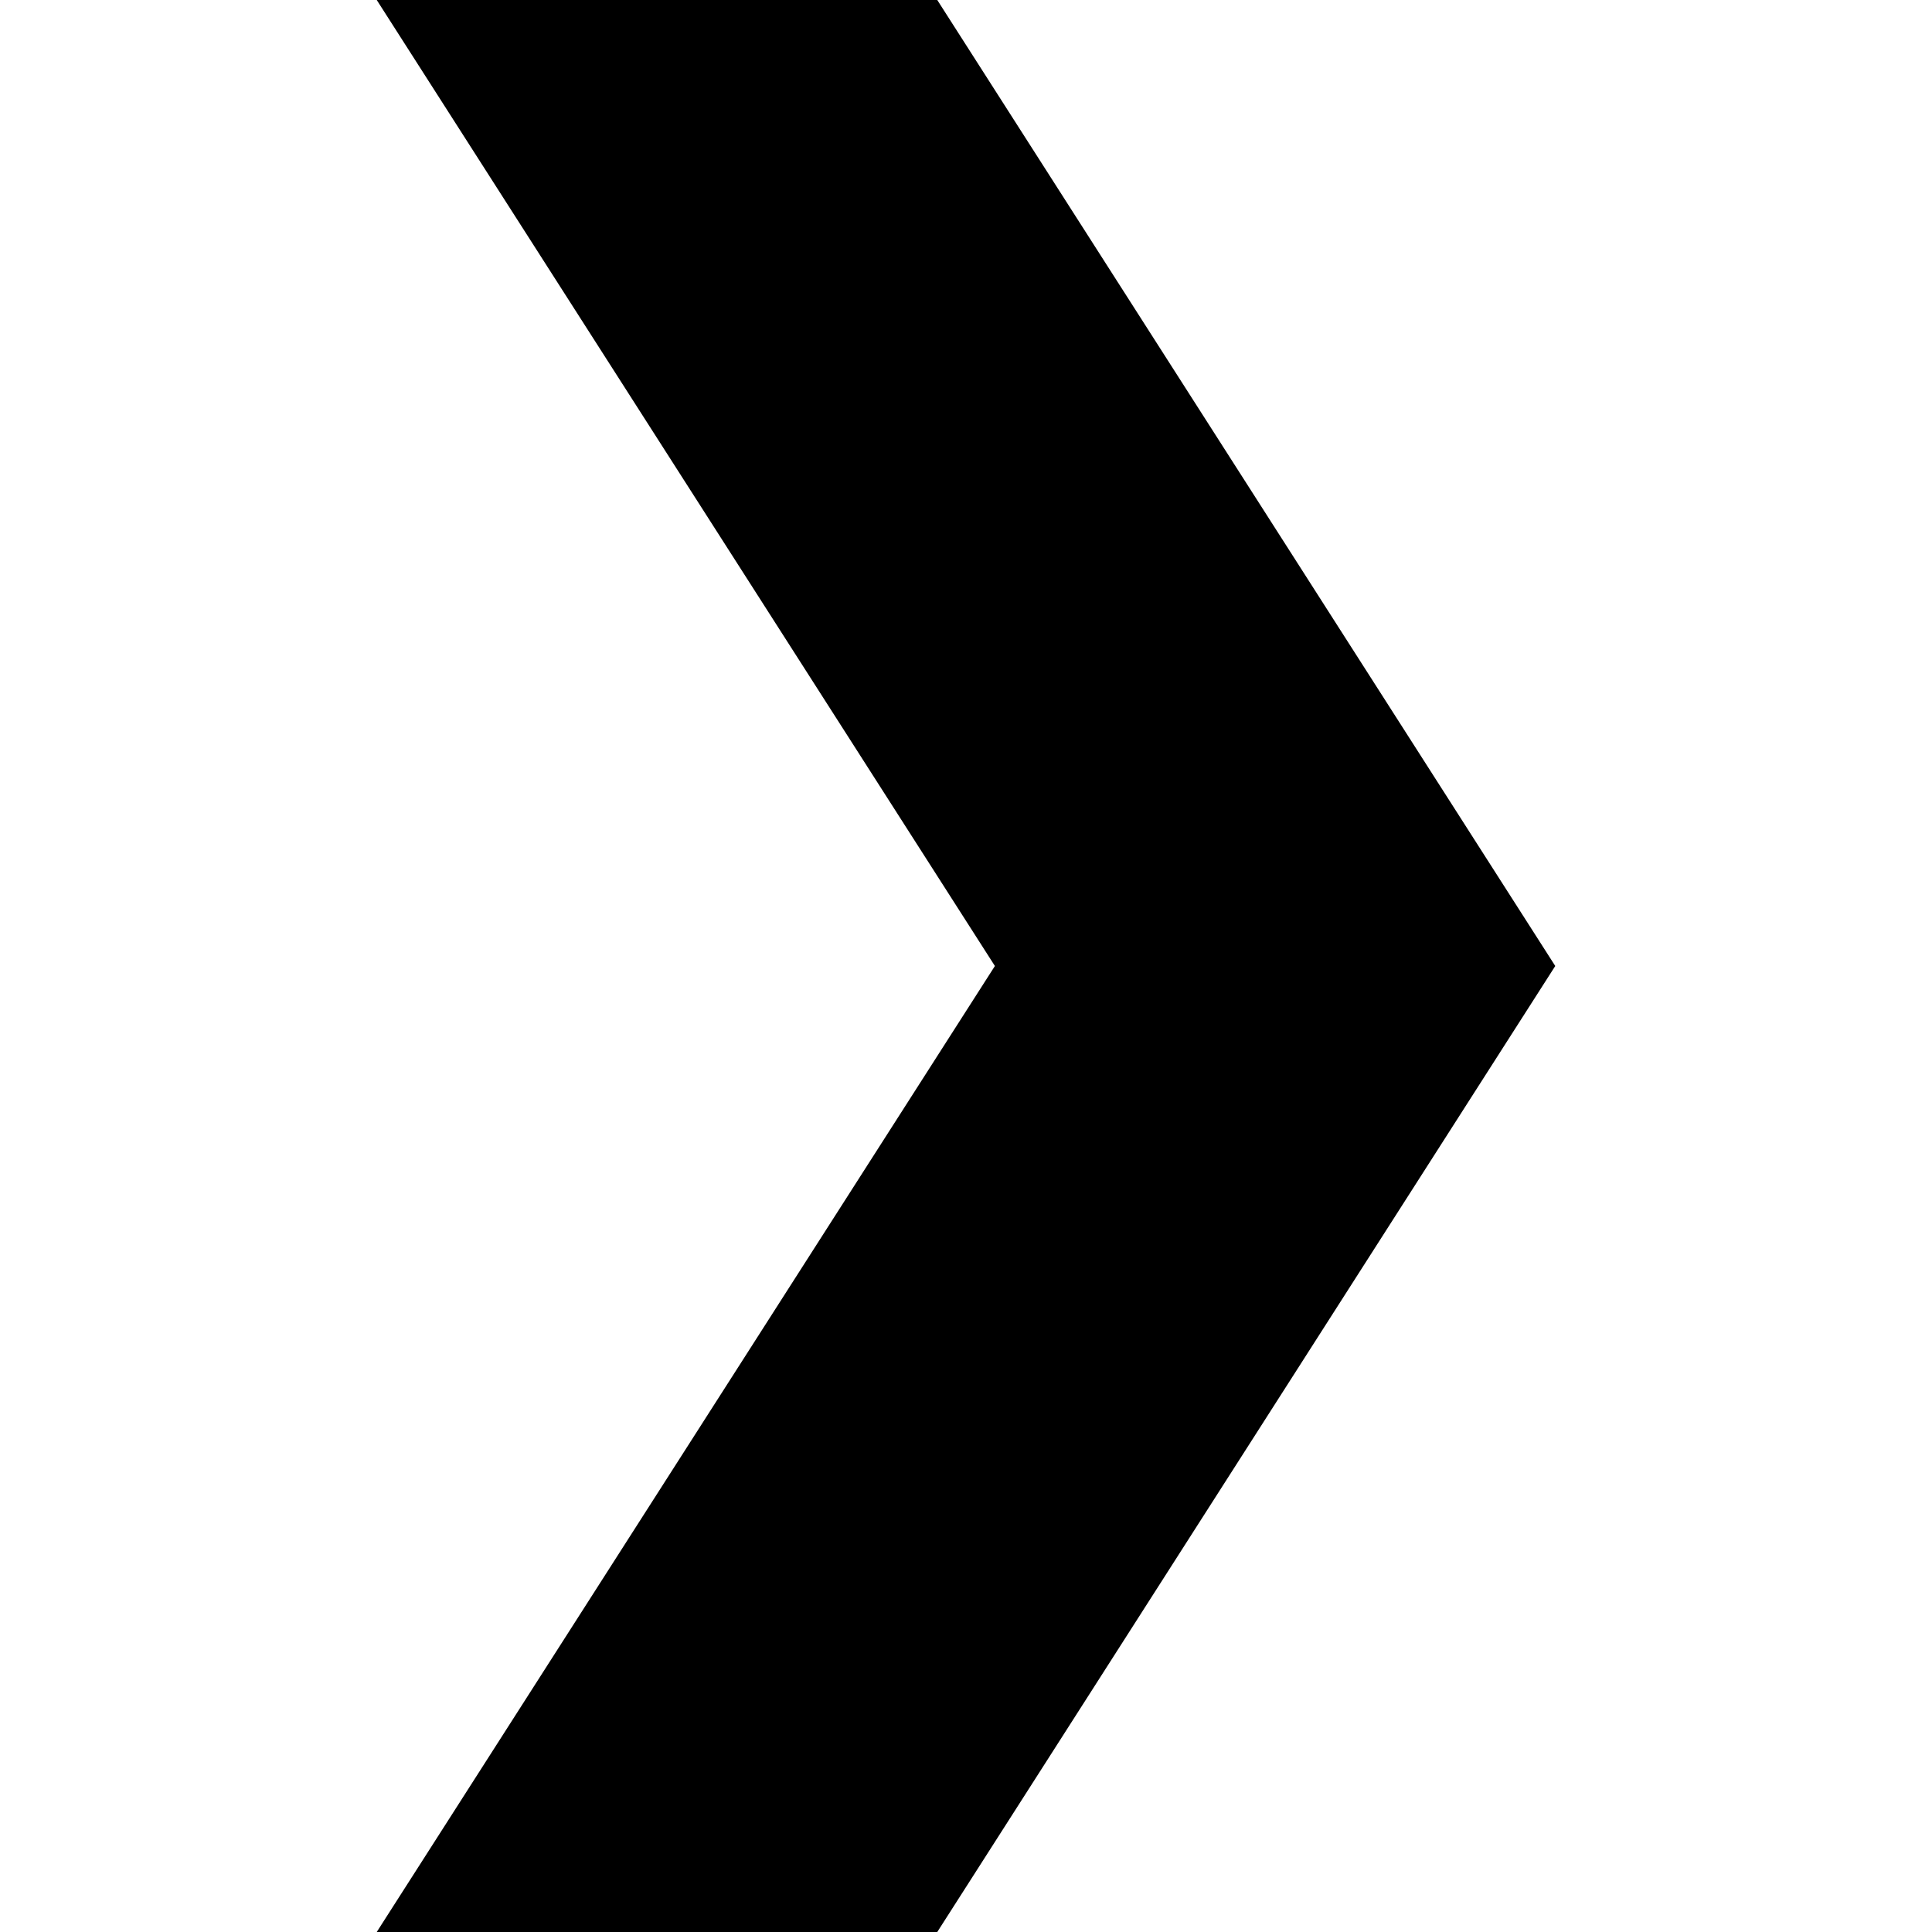
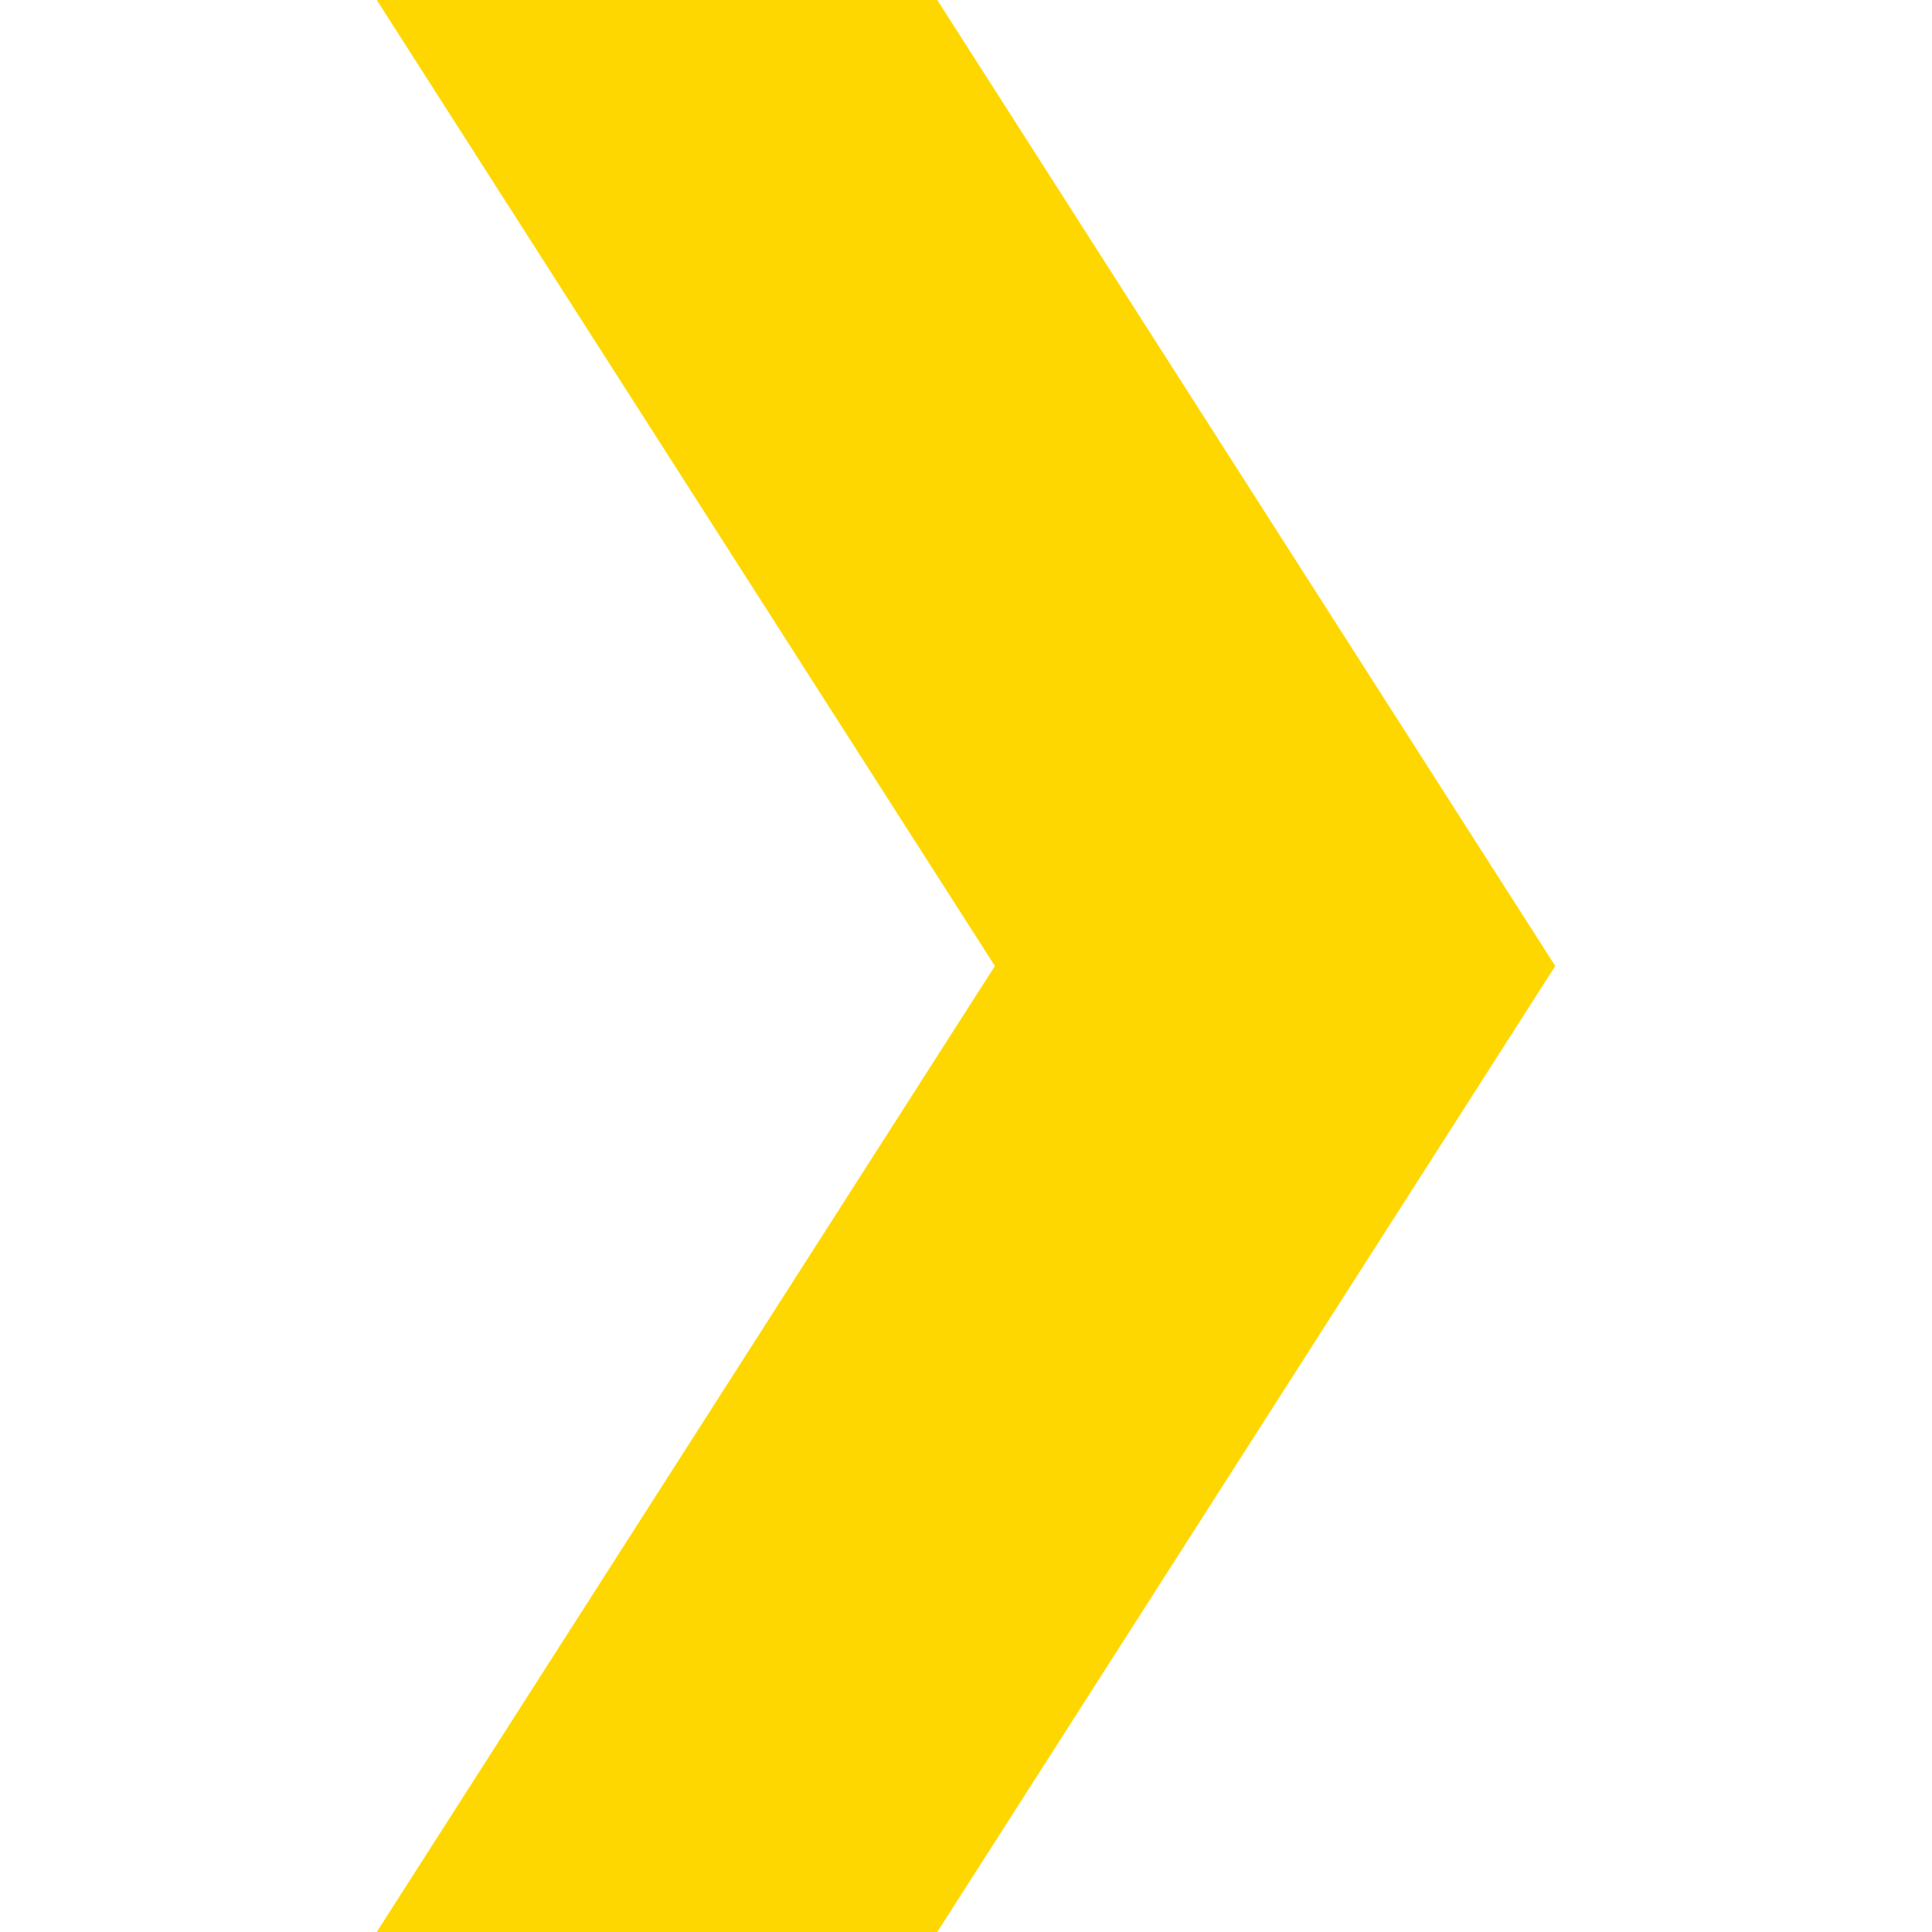
- <svg xmlns="http://www.w3.org/2000/svg" viewBox="0 0 24 24">
+ <svg xmlns="http://www.w3.org/2000/svg" viewBox="0 0 24 24" fill="gold">
  <path d="M11.643 0H4.68l7.679 12L4.68 24h6.963l7.677-12-7.677-12" />
</svg>
